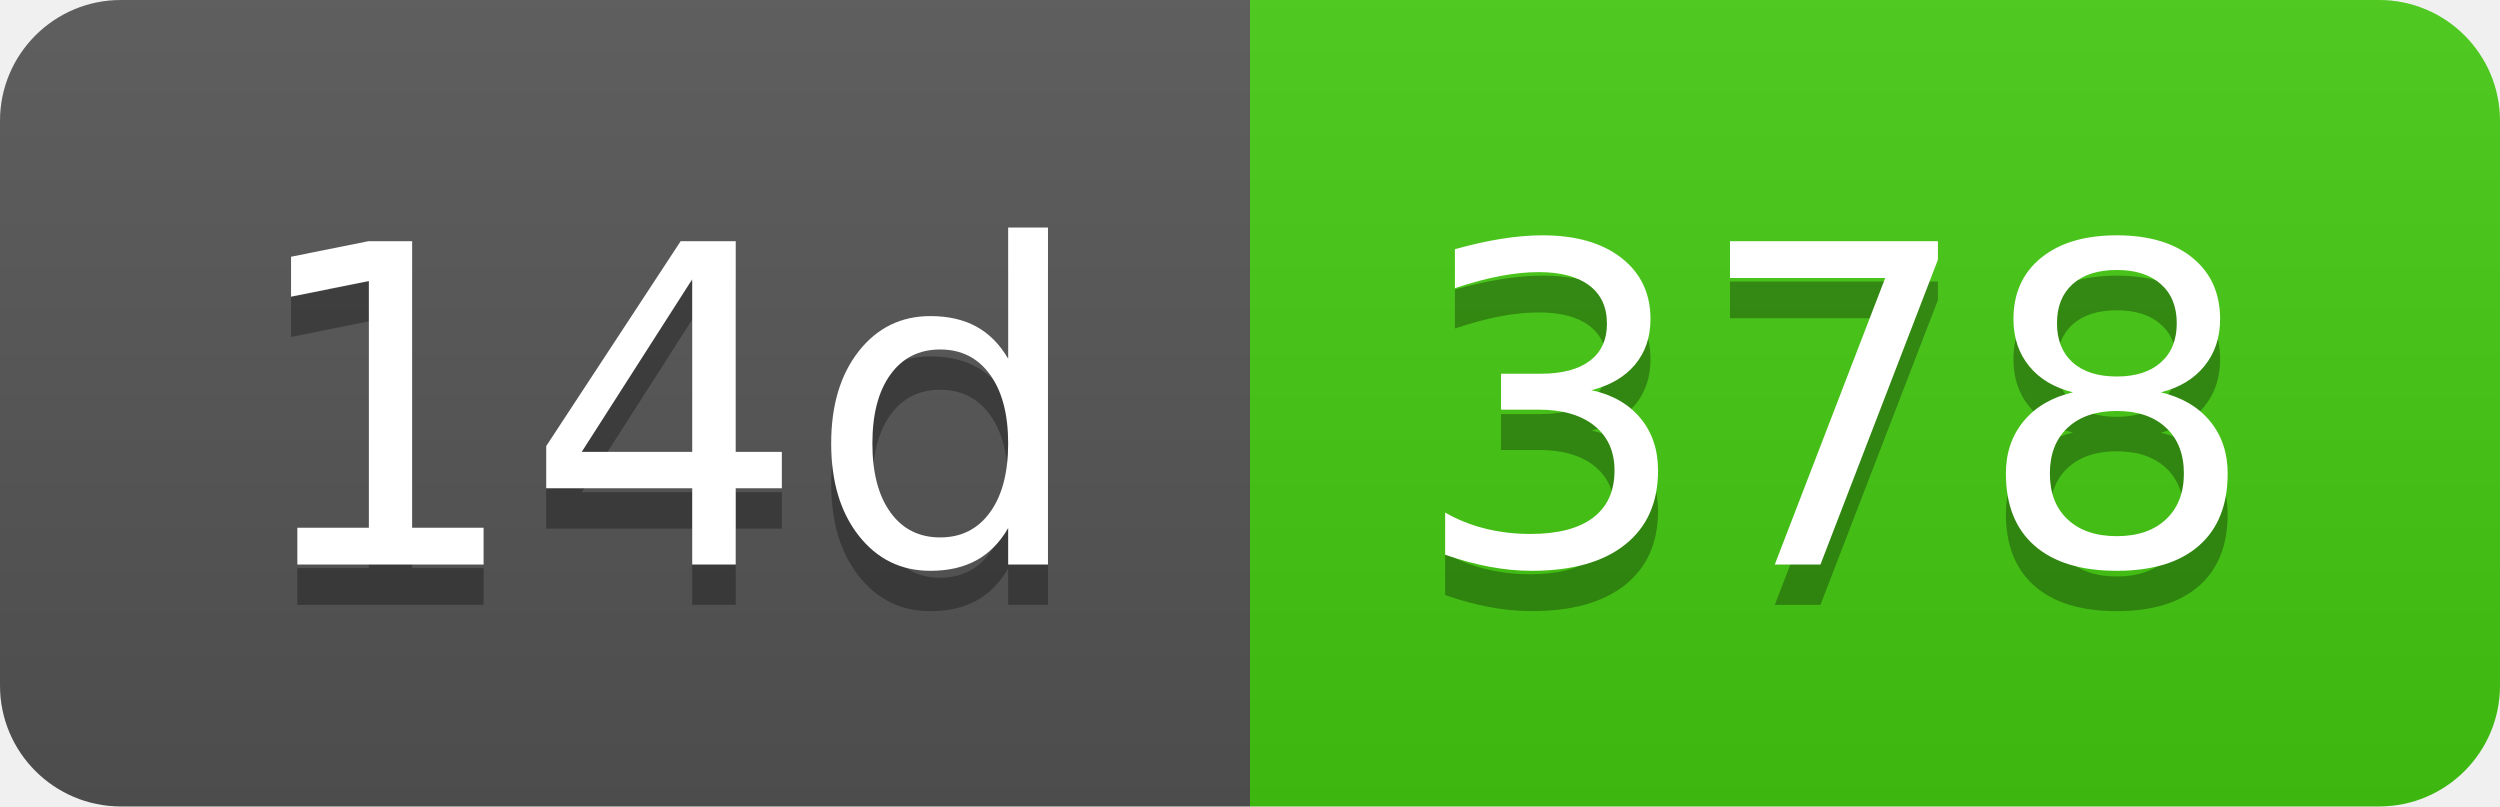
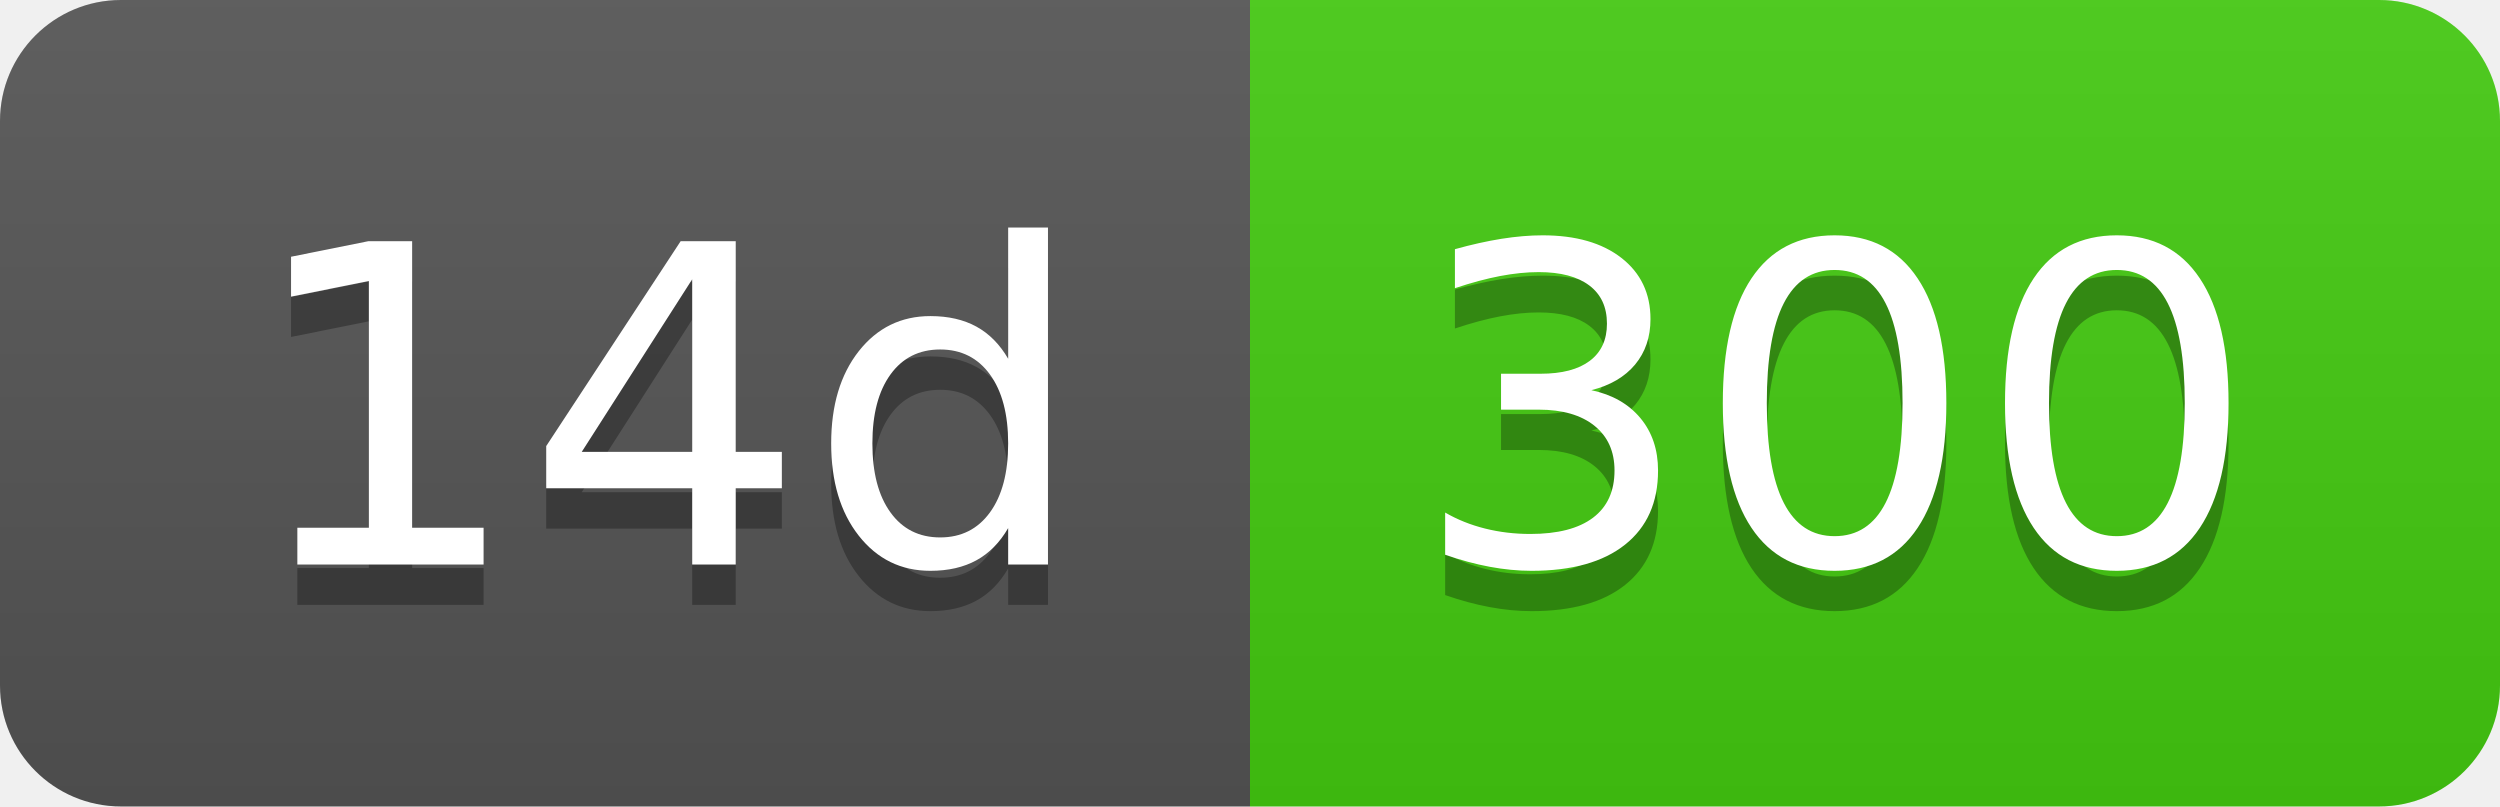
- <svg xmlns="http://www.w3.org/2000/svg" width="62" height="20" role="img" aria-label="14d: 378">
+ <svg xmlns="http://www.w3.org/2000/svg" width="62" height="20" role="img" aria-label="14d: 300">
  <linearGradient id="s" x2="0" y2="100%">
    <stop offset="0" stop-color="#bbb" stop-opacity=".1" />
    <stop offset="1" stop-opacity=".1" />
  </linearGradient>
  <clipPath id="r">
    <rect width="62" height="20" rx="3" fill="#fff" />
  </clipPath>
  <g clip-path="url(#r)">
    <rect width="31" height="20" fill="#555" />
    <rect x="31" width="31" height="20" fill="#4c1" />
    <rect width="62" height="20" fill="url(#s)" />
  </g>
  <g fill="#fff" text-anchor="middle" font-family="Verdana,Geneva,DejaVu Sans,sans-serif" text-rendering="geometricPrecision" font-size="110">
    <text aria-hidden="true" x="165" y="150" fill="#010101" fill-opacity=".3" transform="scale(.1)" textLength="210">14d</text>
    <text x="165" y="140" transform="scale(.1)" fill="#fff" textLength="210">14d</text>
-     <text aria-hidden="true" x="455" y="150" fill="#010101" fill-opacity=".3" transform="scale(.1)" textLength="210">378</text>
-     <text x="455" y="140" transform="scale(.1)" fill="#fff" textLength="210">378</text>
+     <text aria-hidden="true" x="455" y="150" fill="#010101" fill-opacity=".3" transform="scale(.1)" textLength="210">300</text>
+     <text x="455" y="140" transform="scale(.1)" fill="#fff" textLength="210">300</text>
  </g>
</svg>
